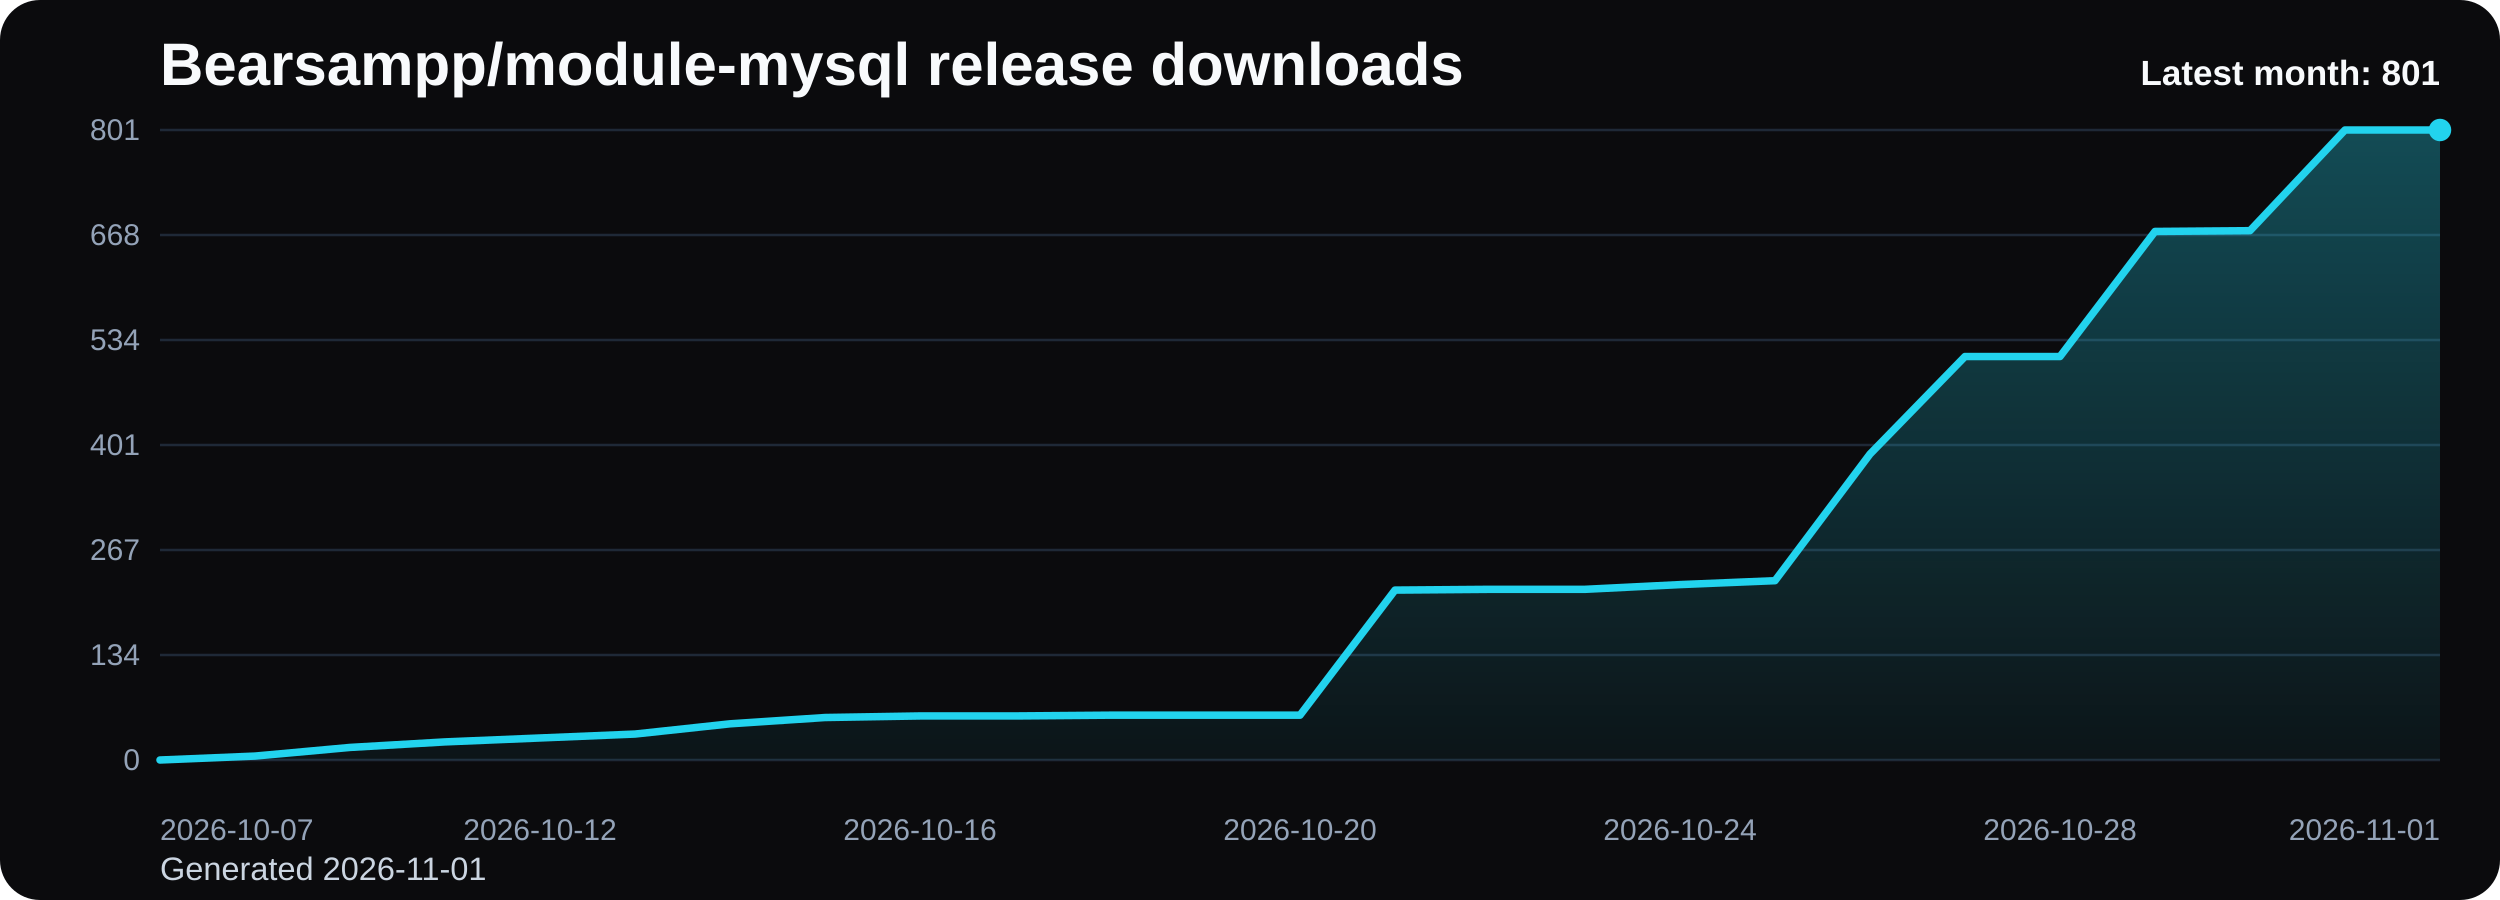
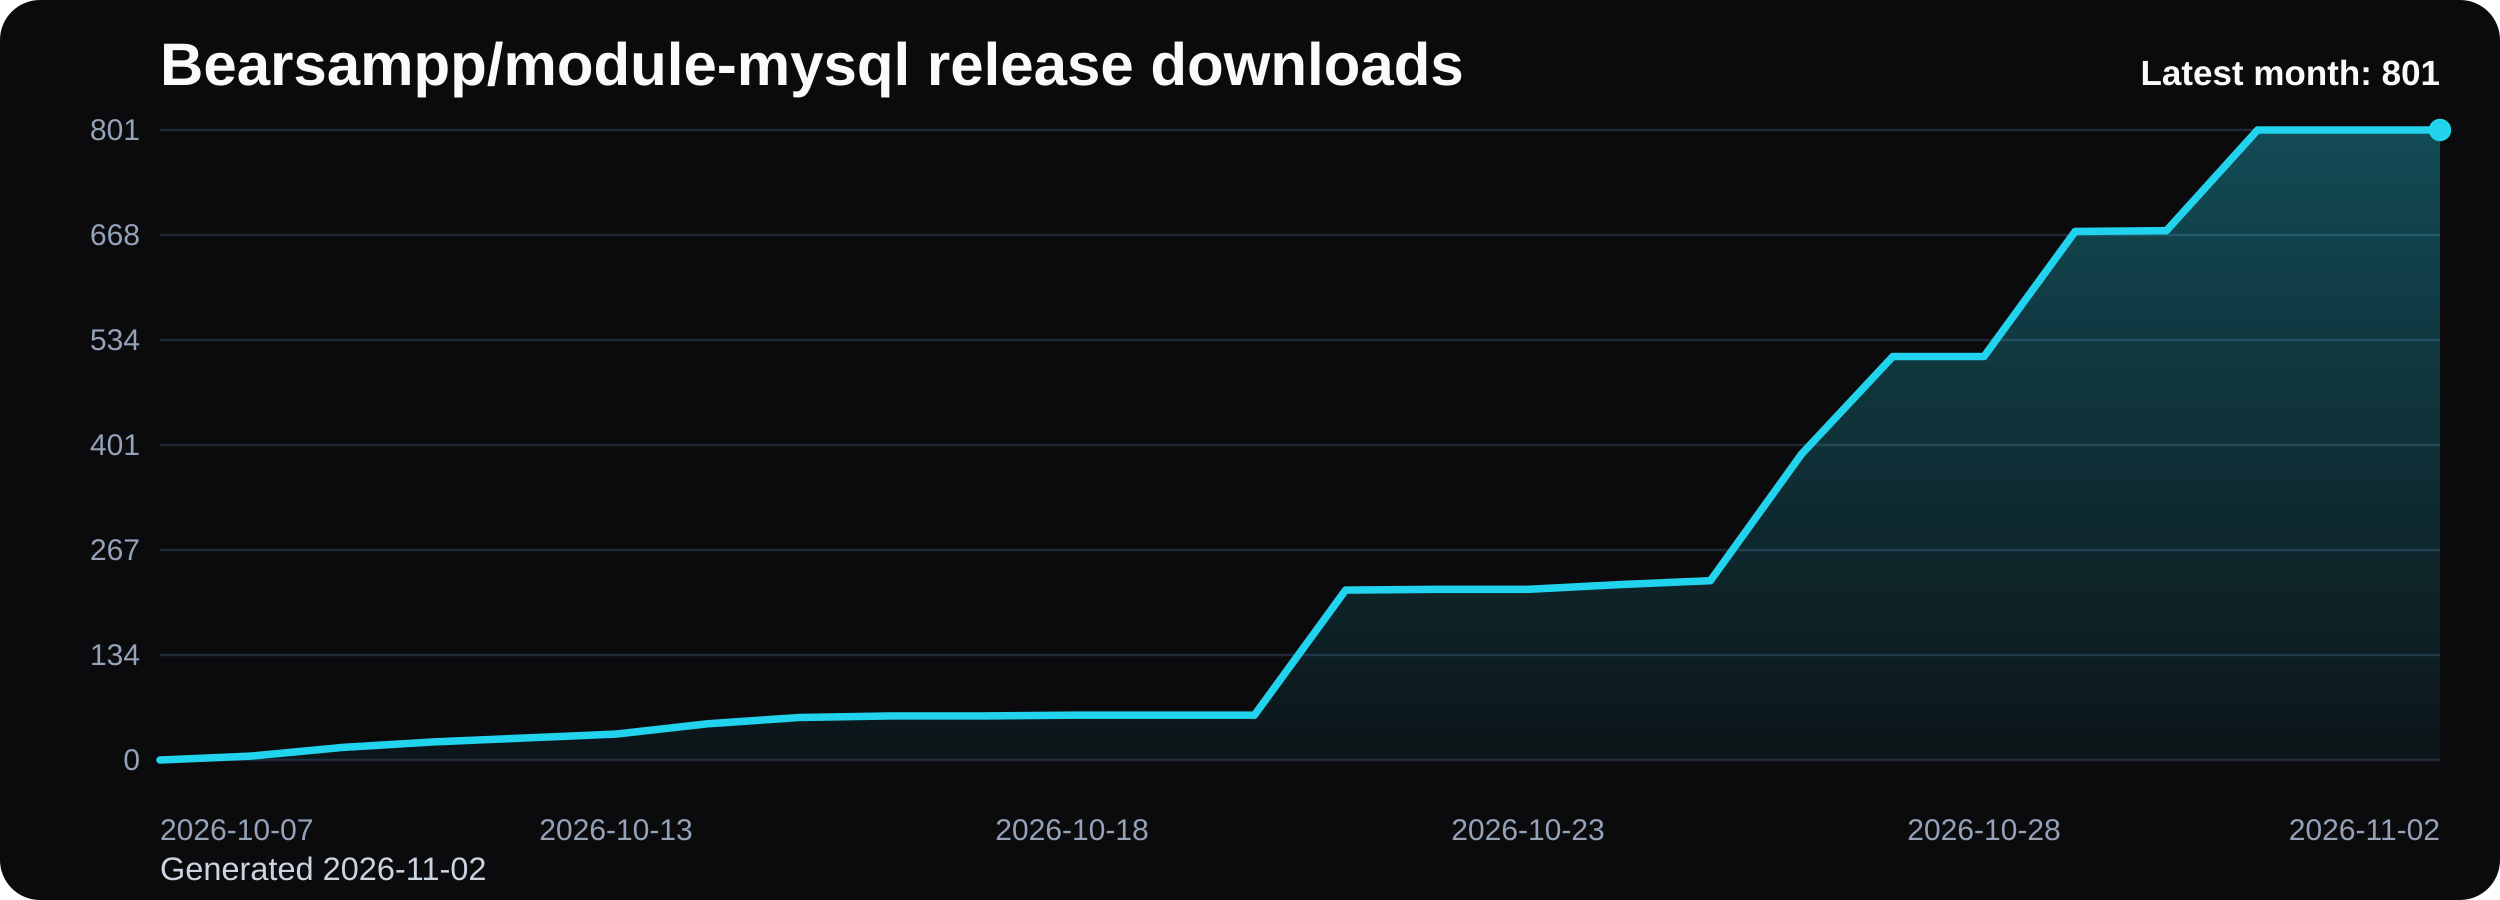
<svg xmlns="http://www.w3.org/2000/svg" viewBox="0 0 1000 360" role="img" aria-label="Bearsampp/module-mysql release downloads chart">
  <defs>
    <linearGradient id="fill-monthly-black" x1="0" y1="0" x2="0" y2="1">
      <stop offset="0%" stop-color="#22d3ee" stop-opacity="0.32" />
      <stop offset="100%" stop-color="#22d3ee" stop-opacity="0.05" />
    </linearGradient>
    <style>
      .bg { fill: #0b0b0d; }
      .title { font: 700 24px Arial, sans-serif; fill: #f8fafc; }
      .sub { font: 400 13px Arial, sans-serif; fill: #cbd5e1; }
      .grid { stroke: #1f2937; stroke-width: 1; }
      .axis { font: 400 12px Arial, sans-serif; fill: #94a3b8; }
      .line { fill: none; stroke: #22d3ee; stroke-width: 3; stroke-linecap: round; stroke-linejoin: round; }
      .dot { fill: #22d3ee; }
      .value { font: 600 11px Arial, sans-serif; fill: #cbd5e1; }
      .latest { font: 700 14px Arial, sans-serif; fill: #f8fafc; }
    </style>
  </defs>
  <rect class="bg" x="0" y="0" width="1000" height="360" rx="16" />
  <text class="title" x="64" y="34">Bearsampp/module-mysql release downloads</text>
-   <text class="sub" x="64" y="352">Generated 2026-11-01</text>
+   <text class="sub" x="64" y="352">Generated 2026-11-02</text>
  <line x1="64" y1="52.00" x2="976" y2="52.00" class="grid" />
  <text x="56" y="56.00" text-anchor="end" class="axis">801</text>
  <line x1="64" y1="94.00" x2="976" y2="94.00" class="grid" />
  <text x="56" y="98.00" text-anchor="end" class="axis">668</text>
  <line x1="64" y1="136.00" x2="976" y2="136.00" class="grid" />
  <text x="56" y="140.00" text-anchor="end" class="axis">534</text>
  <line x1="64" y1="178.00" x2="976" y2="178.00" class="grid" />
  <text x="56" y="182.00" text-anchor="end" class="axis">401</text>
  <line x1="64" y1="220.00" x2="976" y2="220.00" class="grid" />
  <text x="56" y="224.00" text-anchor="end" class="axis">267</text>
  <line x1="64" y1="262.00" x2="976" y2="262.00" class="grid" />
  <text x="56" y="266.00" text-anchor="end" class="axis">134</text>
  <line x1="64" y1="304.00" x2="976" y2="304.00" class="grid" />
  <text x="56" y="308.00" text-anchor="end" class="axis">0</text>
-   <path d="M 64.00 304 L 64.00 304.00 L 102.00 302.43 L 140.00 298.97 L 178.00 296.76 L 216.00 295.19 L 254.00 293.62 L 292.00 289.53 L 330.00 287.01 L 368.00 286.38 L 406.00 286.38 L 444.00 286.07 L 482.00 286.07 L 520.00 286.07 L 558.00 236.04 L 596.00 235.73 L 634.00 235.73 L 672.00 233.84 L 710.00 232.27 L 748.00 181.62 L 786.00 142.61 L 824.00 142.61 L 862.00 92.58 L 900.00 92.27 L 938.00 52.00 L 976.00 52.00 L 976.00 304 Z" fill="url(#fill-monthly-black)" />
-   <polyline class="line" points="64.00,304.00 102.00,302.43 140.00,298.97 178.00,296.76 216.00,295.19 254.00,293.62 292.00,289.53 330.00,287.01 368.00,286.38 406.00,286.38 444.00,286.07 482.00,286.07 520.00,286.07 558.00,236.04 596.00,235.73 634.00,235.73 672.00,233.84 710.00,232.27 748.00,181.62 786.00,142.61 824.00,142.61 862.00,92.58 900.00,92.27 938.00,52.00 976.00,52.00" />
+   <path d="M 64.00 304 L 64.00 304.00 L 100.48 302.43 L 136.96 298.97 L 173.44 296.76 L 209.92 295.19 L 246.40 293.62 L 282.88 289.53 L 319.36 287.01 L 355.84 286.38 L 392.32 286.38 L 428.80 286.07 L 465.28 286.07 L 501.76 286.07 L 538.24 236.04 L 574.72 235.73 L 611.20 235.73 L 647.68 233.84 L 684.16 232.27 L 720.64 181.62 L 757.12 142.61 L 793.60 142.61 L 830.08 92.58 L 866.56 92.27 L 903.04 52.00 L 939.52 52.00 L 976.00 52.00 L 976.00 304 Z" fill="url(#fill-monthly-black)" />
+   <polyline class="line" points="64.00,304.00 100.48,302.43 136.96,298.97 173.44,296.76 209.92,295.19 246.40,293.62 282.88,289.53 319.36,287.01 355.84,286.38 392.32,286.38 428.80,286.07 465.28,286.07 501.76,286.07 538.24,236.04 574.72,235.73 611.20,235.73 647.68,233.84 684.16,232.27 720.64,181.62 757.12,142.61 793.60,142.61 830.08,92.58 866.56,92.27 903.04,52.00 939.52,52.00 976.00,52.00" />
  <circle class="dot" cx="976.00" cy="52.00" r="4.5" />
  <text class="axis" x="64.00" y="336" text-anchor="start">2026-10-07</text>
-   <text class="axis" x="216.00" y="336" text-anchor="middle">2026-10-12</text>
-   <text class="axis" x="368.00" y="336" text-anchor="middle">2026-10-16</text>
-   <text class="axis" x="520.00" y="336" text-anchor="middle">2026-10-20</text>
-   <text class="axis" x="672.00" y="336" text-anchor="middle">2026-10-24</text>
-   <text class="axis" x="824.00" y="336" text-anchor="middle">2026-10-28</text>
-   <text class="axis" x="976.00" y="336" text-anchor="end">2026-11-01</text>
+   <text class="axis" x="246.40" y="336" text-anchor="middle">2026-10-13</text>
+   <text class="axis" x="428.80" y="336" text-anchor="middle">2026-10-18</text>
+   <text class="axis" x="611.20" y="336" text-anchor="middle">2026-10-23</text>
+   <text class="axis" x="793.60" y="336" text-anchor="middle">2026-10-28</text>
+   <text class="axis" x="976.00" y="336" text-anchor="end">2026-11-02</text>
  <text class="latest" x="976" y="34" text-anchor="end">Latest month: 801</text>
</svg>
